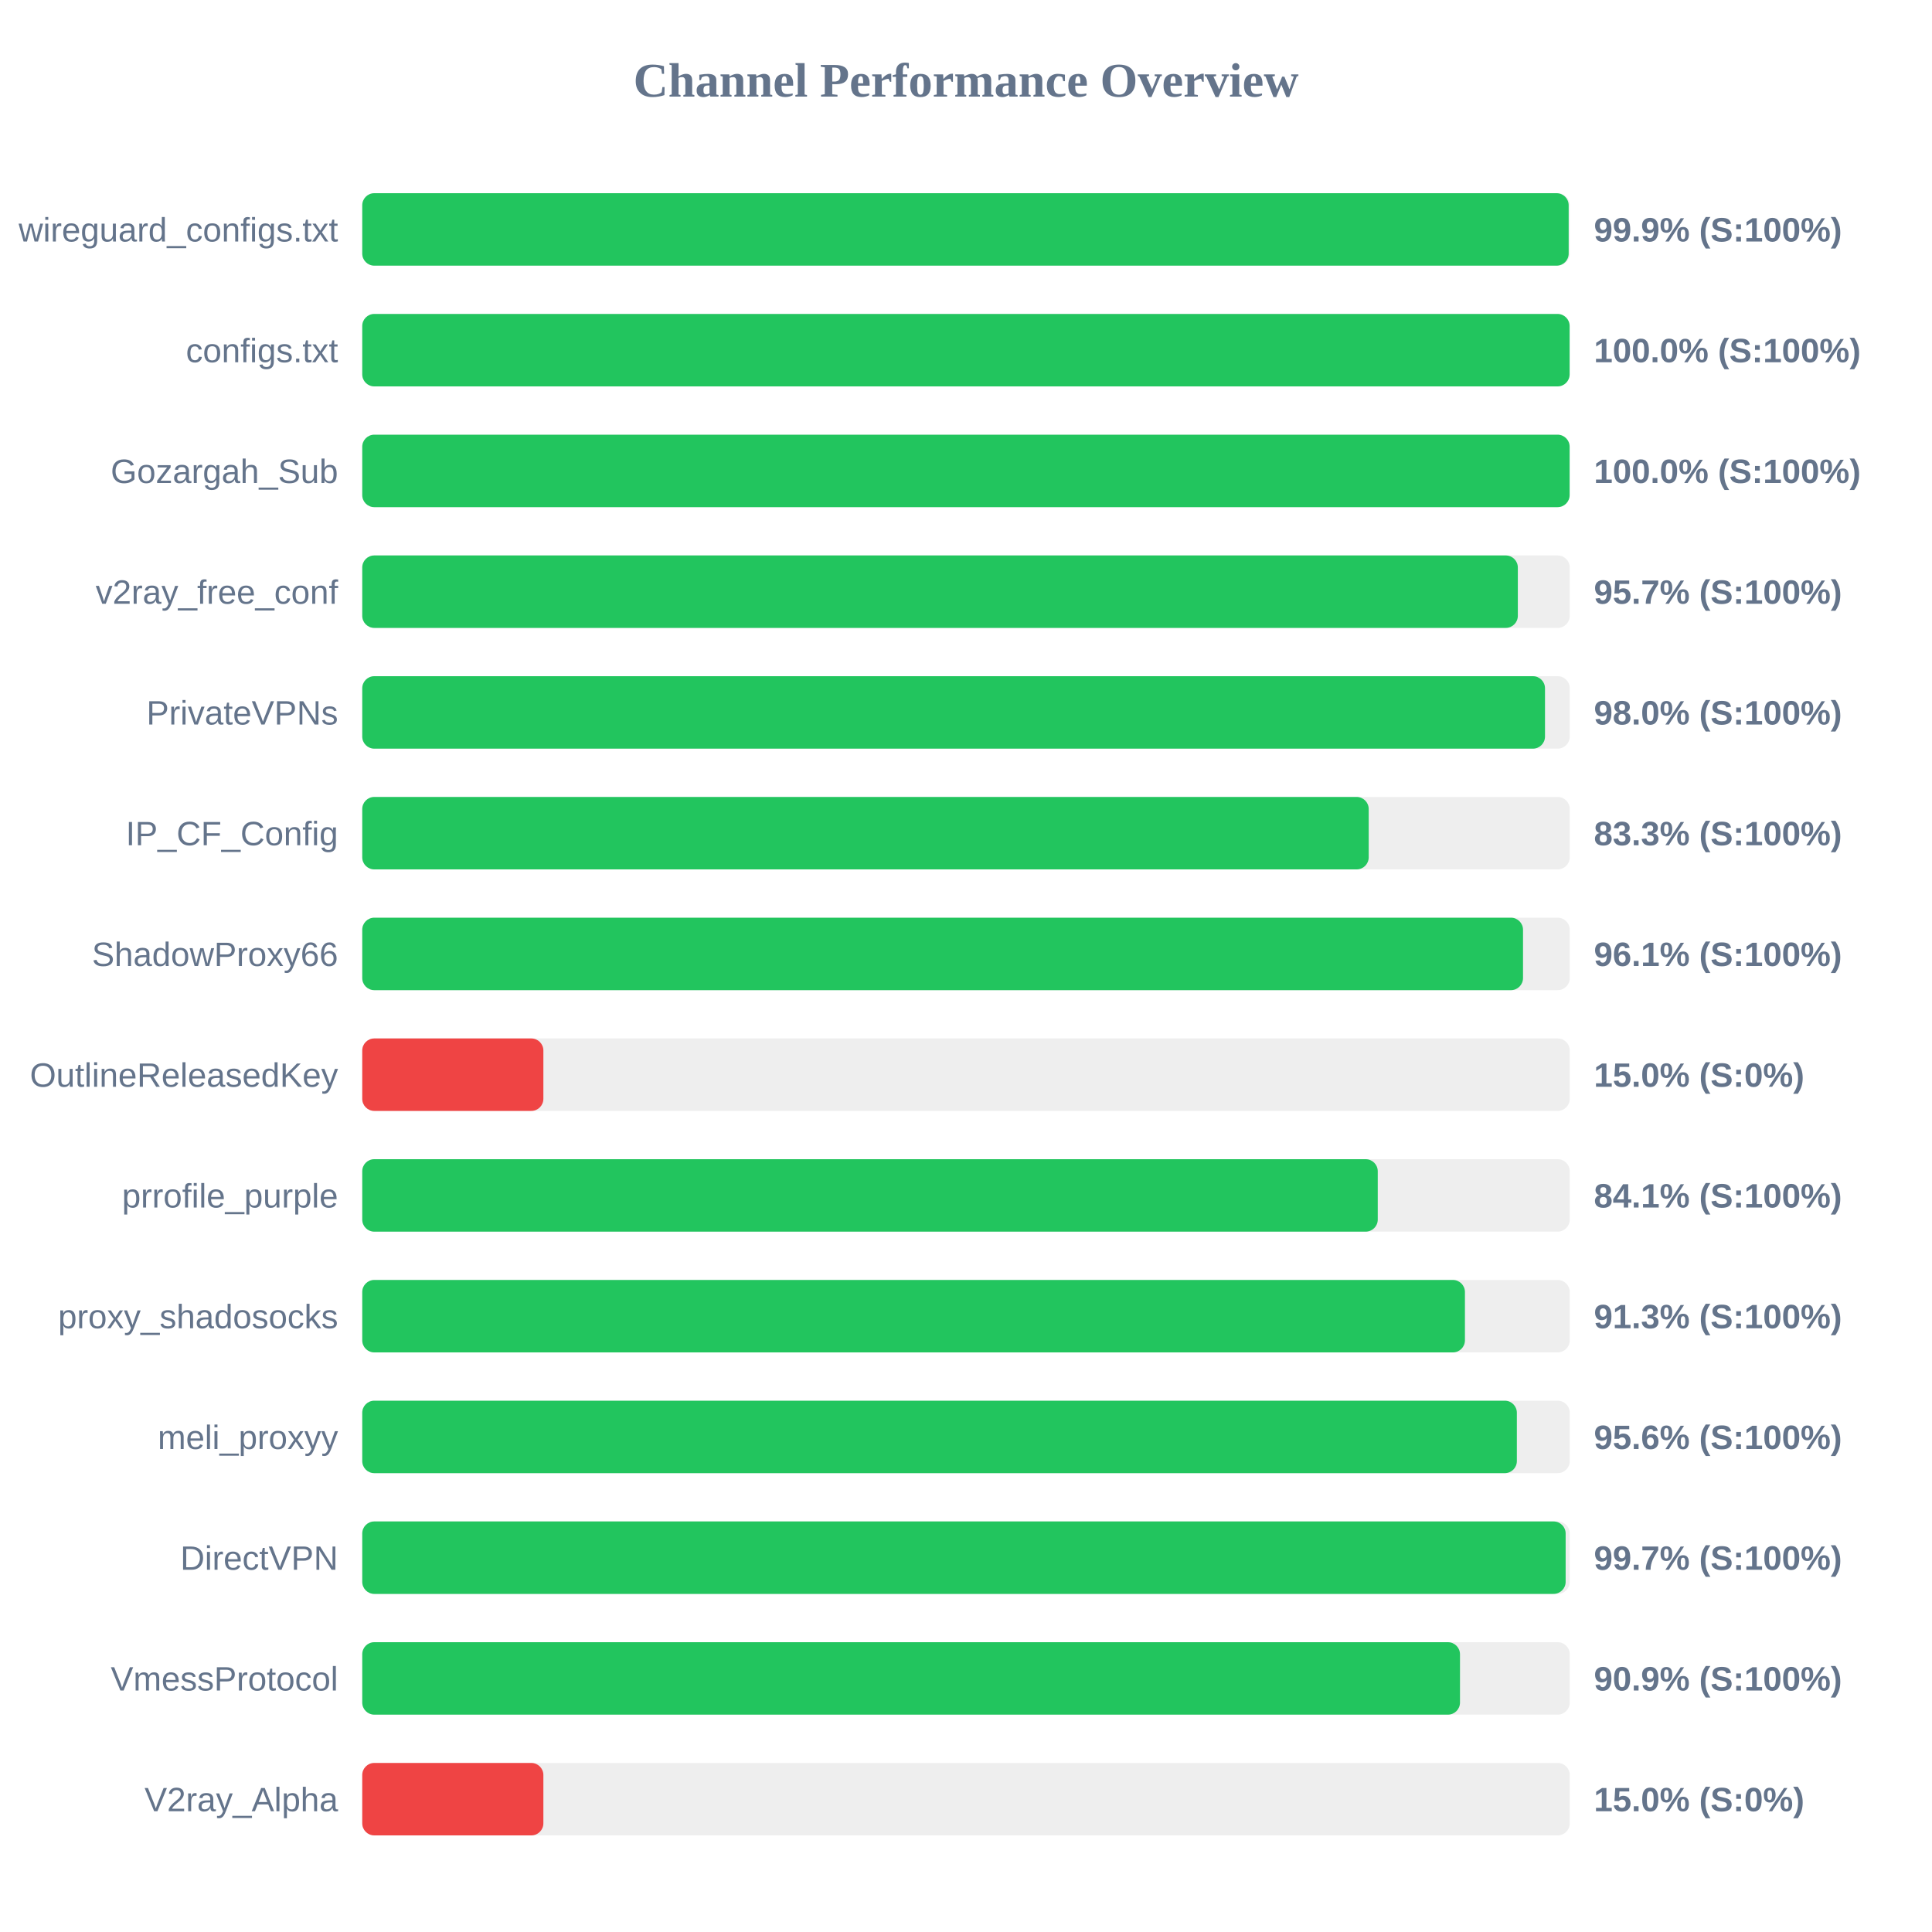
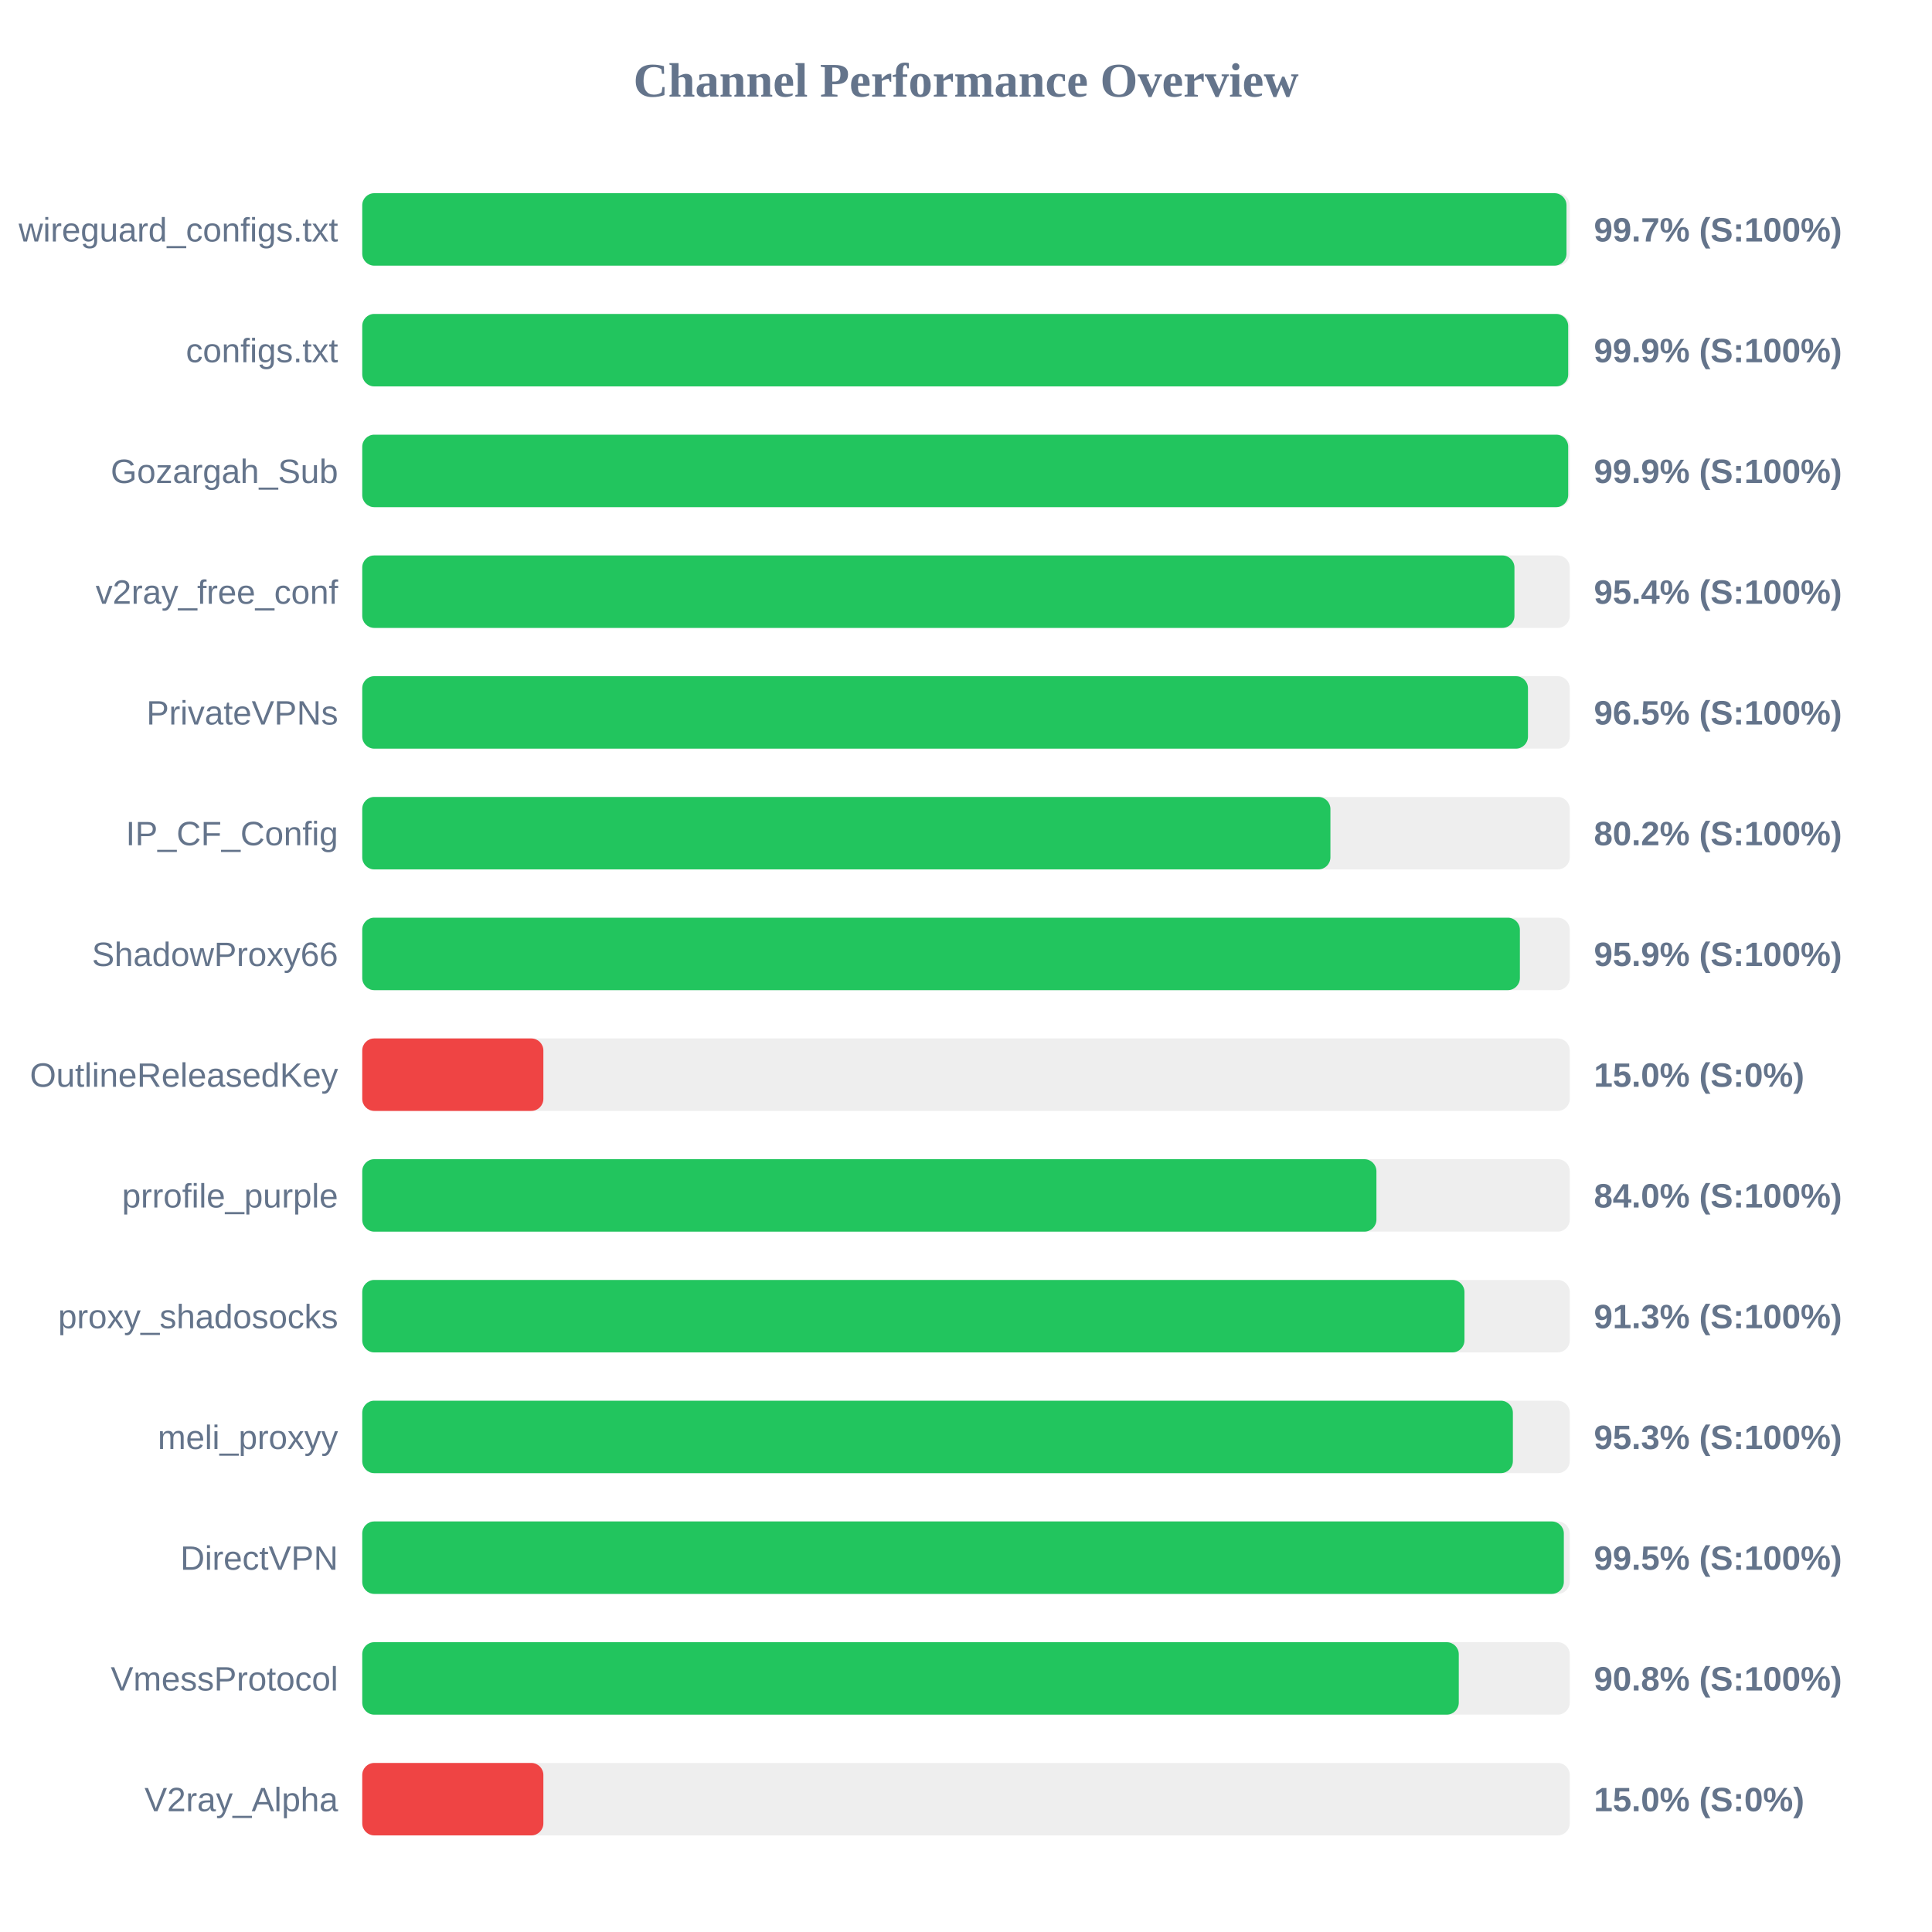
<svg xmlns="http://www.w3.org/2000/svg" width="800" height="800" version="1.1">
  <style>
        .row { font: 14px Arial; fill: #64748b; }
        .score { font: bold 14px Arial; fill: #64748b; }
    </style>
  <text x="400" y="40" text-anchor="middle" font-size="20px" font-weight="bold" fill="#64748b">Channel Performance Overview</text>
  <rect x="150" y="80" width="500" height="30" fill="#eee" rx="5" />
-   <rect x="150" y="80" width="499.55" height="30" fill="#22c55e" rx="5" />
+   <rect x="150" y="80" width="498.65" height="30" fill="#22c55e" rx="5" />
  <text x="140" y="100" text-anchor="end" class="row">wireguard_configs.txt</text>
-   <text x="660" y="100" text-anchor="start" class="score">99.9% (S:100%)</text>
+   <text x="660" y="100" text-anchor="start" class="score">99.7% (S:100%)</text>
  <rect x="150" y="130" width="500" height="30" fill="#eee" rx="5" />
-   <rect x="150" y="130" width="499.95" height="30" fill="#22c55e" rx="5" />
+   <rect x="150" y="130" width="499.35" height="30" fill="#22c55e" rx="5" />
  <text x="140" y="150" text-anchor="end" class="row">configs.txt</text>
-   <text x="660" y="150" text-anchor="start" class="score">100.0% (S:100%)</text>
+   <text x="660" y="150" text-anchor="start" class="score">99.9% (S:100%)</text>
  <rect x="150" y="180" width="500" height="30" fill="#eee" rx="5" />
-   <rect x="150" y="180" width="499.95" height="30" fill="#22c55e" rx="5" />
+   <rect x="150" y="180" width="499.35" height="30" fill="#22c55e" rx="5" />
  <text x="140" y="200" text-anchor="end" class="row">Gozargah_Sub</text>
-   <text x="660" y="200" text-anchor="start" class="score">100.0% (S:100%)</text>
+   <text x="660" y="200" text-anchor="start" class="score">99.9% (S:100%)</text>
  <rect x="150" y="230" width="500" height="30" fill="#eee" rx="5" />
-   <rect x="150" y="230" width="478.5" height="30" fill="#22c55e" rx="5" />
+   <rect x="150" y="230" width="477.1" height="30" fill="#22c55e" rx="5" />
  <text x="140" y="250" text-anchor="end" class="row">v2ray_free_conf</text>
-   <text x="660" y="250" text-anchor="start" class="score">95.7% (S:100%)</text>
+   <text x="660" y="250" text-anchor="start" class="score">95.4% (S:100%)</text>
  <rect x="150" y="280" width="500" height="30" fill="#eee" rx="5" />
-   <rect x="150" y="280" width="489.75" height="30" fill="#22c55e" rx="5" />
+   <rect x="150" y="280" width="482.7" height="30" fill="#22c55e" rx="5" />
  <text x="140" y="300" text-anchor="end" class="row">PrivateVPNs</text>
-   <text x="660" y="300" text-anchor="start" class="score">98.0% (S:100%)</text>
+   <text x="660" y="300" text-anchor="start" class="score">96.5% (S:100%)</text>
  <rect x="150" y="330" width="500" height="30" fill="#eee" rx="5" />
-   <rect x="150" y="330" width="416.75" height="30" fill="#22c55e" rx="5" />
+   <rect x="150" y="330" width="400.9" height="30" fill="#22c55e" rx="5" />
  <text x="140" y="350" text-anchor="end" class="row">IP_CF_Config</text>
-   <text x="660" y="350" text-anchor="start" class="score">83.3% (S:100%)</text>
+   <text x="660" y="350" text-anchor="start" class="score">80.2% (S:100%)</text>
  <rect x="150" y="380" width="500" height="30" fill="#eee" rx="5" />
-   <rect x="150" y="380" width="480.65" height="30" fill="#22c55e" rx="5" />
+   <rect x="150" y="380" width="479.35" height="30" fill="#22c55e" rx="5" />
  <text x="140" y="400" text-anchor="end" class="row">ShadowProxy66</text>
-   <text x="660" y="400" text-anchor="start" class="score">96.1% (S:100%)</text>
+   <text x="660" y="400" text-anchor="start" class="score">95.9% (S:100%)</text>
  <rect x="150" y="430" width="500" height="30" fill="#eee" rx="5" />
  <rect x="150" y="430" width="75.0" height="30" fill="#ef4444" rx="5" />
  <text x="140" y="450" text-anchor="end" class="row">OutlineReleasedKey</text>
  <text x="660" y="450" text-anchor="start" class="score">15.0% (S:0%)</text>
  <rect x="150" y="480" width="500" height="30" fill="#eee" rx="5" />
-   <rect x="150" y="480" width="420.5" height="30" fill="#22c55e" rx="5" />
+   <rect x="150" y="480" width="419.95" height="30" fill="#22c55e" rx="5" />
  <text x="140" y="500" text-anchor="end" class="row">prrofile_purple</text>
-   <text x="660" y="500" text-anchor="start" class="score">84.1% (S:100%)</text>
+   <text x="660" y="500" text-anchor="start" class="score">84.0% (S:100%)</text>
  <rect x="150" y="530" width="500" height="30" fill="#eee" rx="5" />
-   <rect x="150" y="530" width="456.6" height="30" fill="#22c55e" rx="5" />
+   <rect x="150" y="530" width="456.4" height="30" fill="#22c55e" rx="5" />
  <text x="140" y="550" text-anchor="end" class="row">proxy_shadosocks</text>
  <text x="660" y="550" text-anchor="start" class="score">91.3% (S:100%)</text>
  <rect x="150" y="580" width="500" height="30" fill="#eee" rx="5" />
-   <rect x="150" y="580" width="478.1" height="30" fill="#22c55e" rx="5" />
+   <rect x="150" y="580" width="476.45" height="30" fill="#22c55e" rx="5" />
  <text x="140" y="600" text-anchor="end" class="row">meli_proxyy</text>
-   <text x="660" y="600" text-anchor="start" class="score">95.6% (S:100%)</text>
+   <text x="660" y="600" text-anchor="start" class="score">95.3% (S:100%)</text>
  <rect x="150" y="630" width="500" height="30" fill="#eee" rx="5" />
-   <rect x="150" y="630" width="498.3" height="30" fill="#22c55e" rx="5" />
+   <rect x="150" y="630" width="497.55" height="30" fill="#22c55e" rx="5" />
  <text x="140" y="650" text-anchor="end" class="row">DirectVPN</text>
-   <text x="660" y="650" text-anchor="start" class="score">99.7% (S:100%)</text>
+   <text x="660" y="650" text-anchor="start" class="score">99.5% (S:100%)</text>
  <rect x="150" y="680" width="500" height="30" fill="#eee" rx="5" />
-   <rect x="150" y="680" width="454.55" height="30" fill="#22c55e" rx="5" />
+   <rect x="150" y="680" width="454.05" height="30" fill="#22c55e" rx="5" />
  <text x="140" y="700" text-anchor="end" class="row">VmessProtocol</text>
-   <text x="660" y="700" text-anchor="start" class="score">90.9% (S:100%)</text>
+   <text x="660" y="700" text-anchor="start" class="score">90.8% (S:100%)</text>
  <rect x="150" y="730" width="500" height="30" fill="#eee" rx="5" />
  <rect x="150" y="730" width="75.0" height="30" fill="#ef4444" rx="5" />
  <text x="140" y="750" text-anchor="end" class="row">V2ray_Alpha</text>
  <text x="660" y="750" text-anchor="start" class="score">15.0% (S:0%)</text>
</svg>
